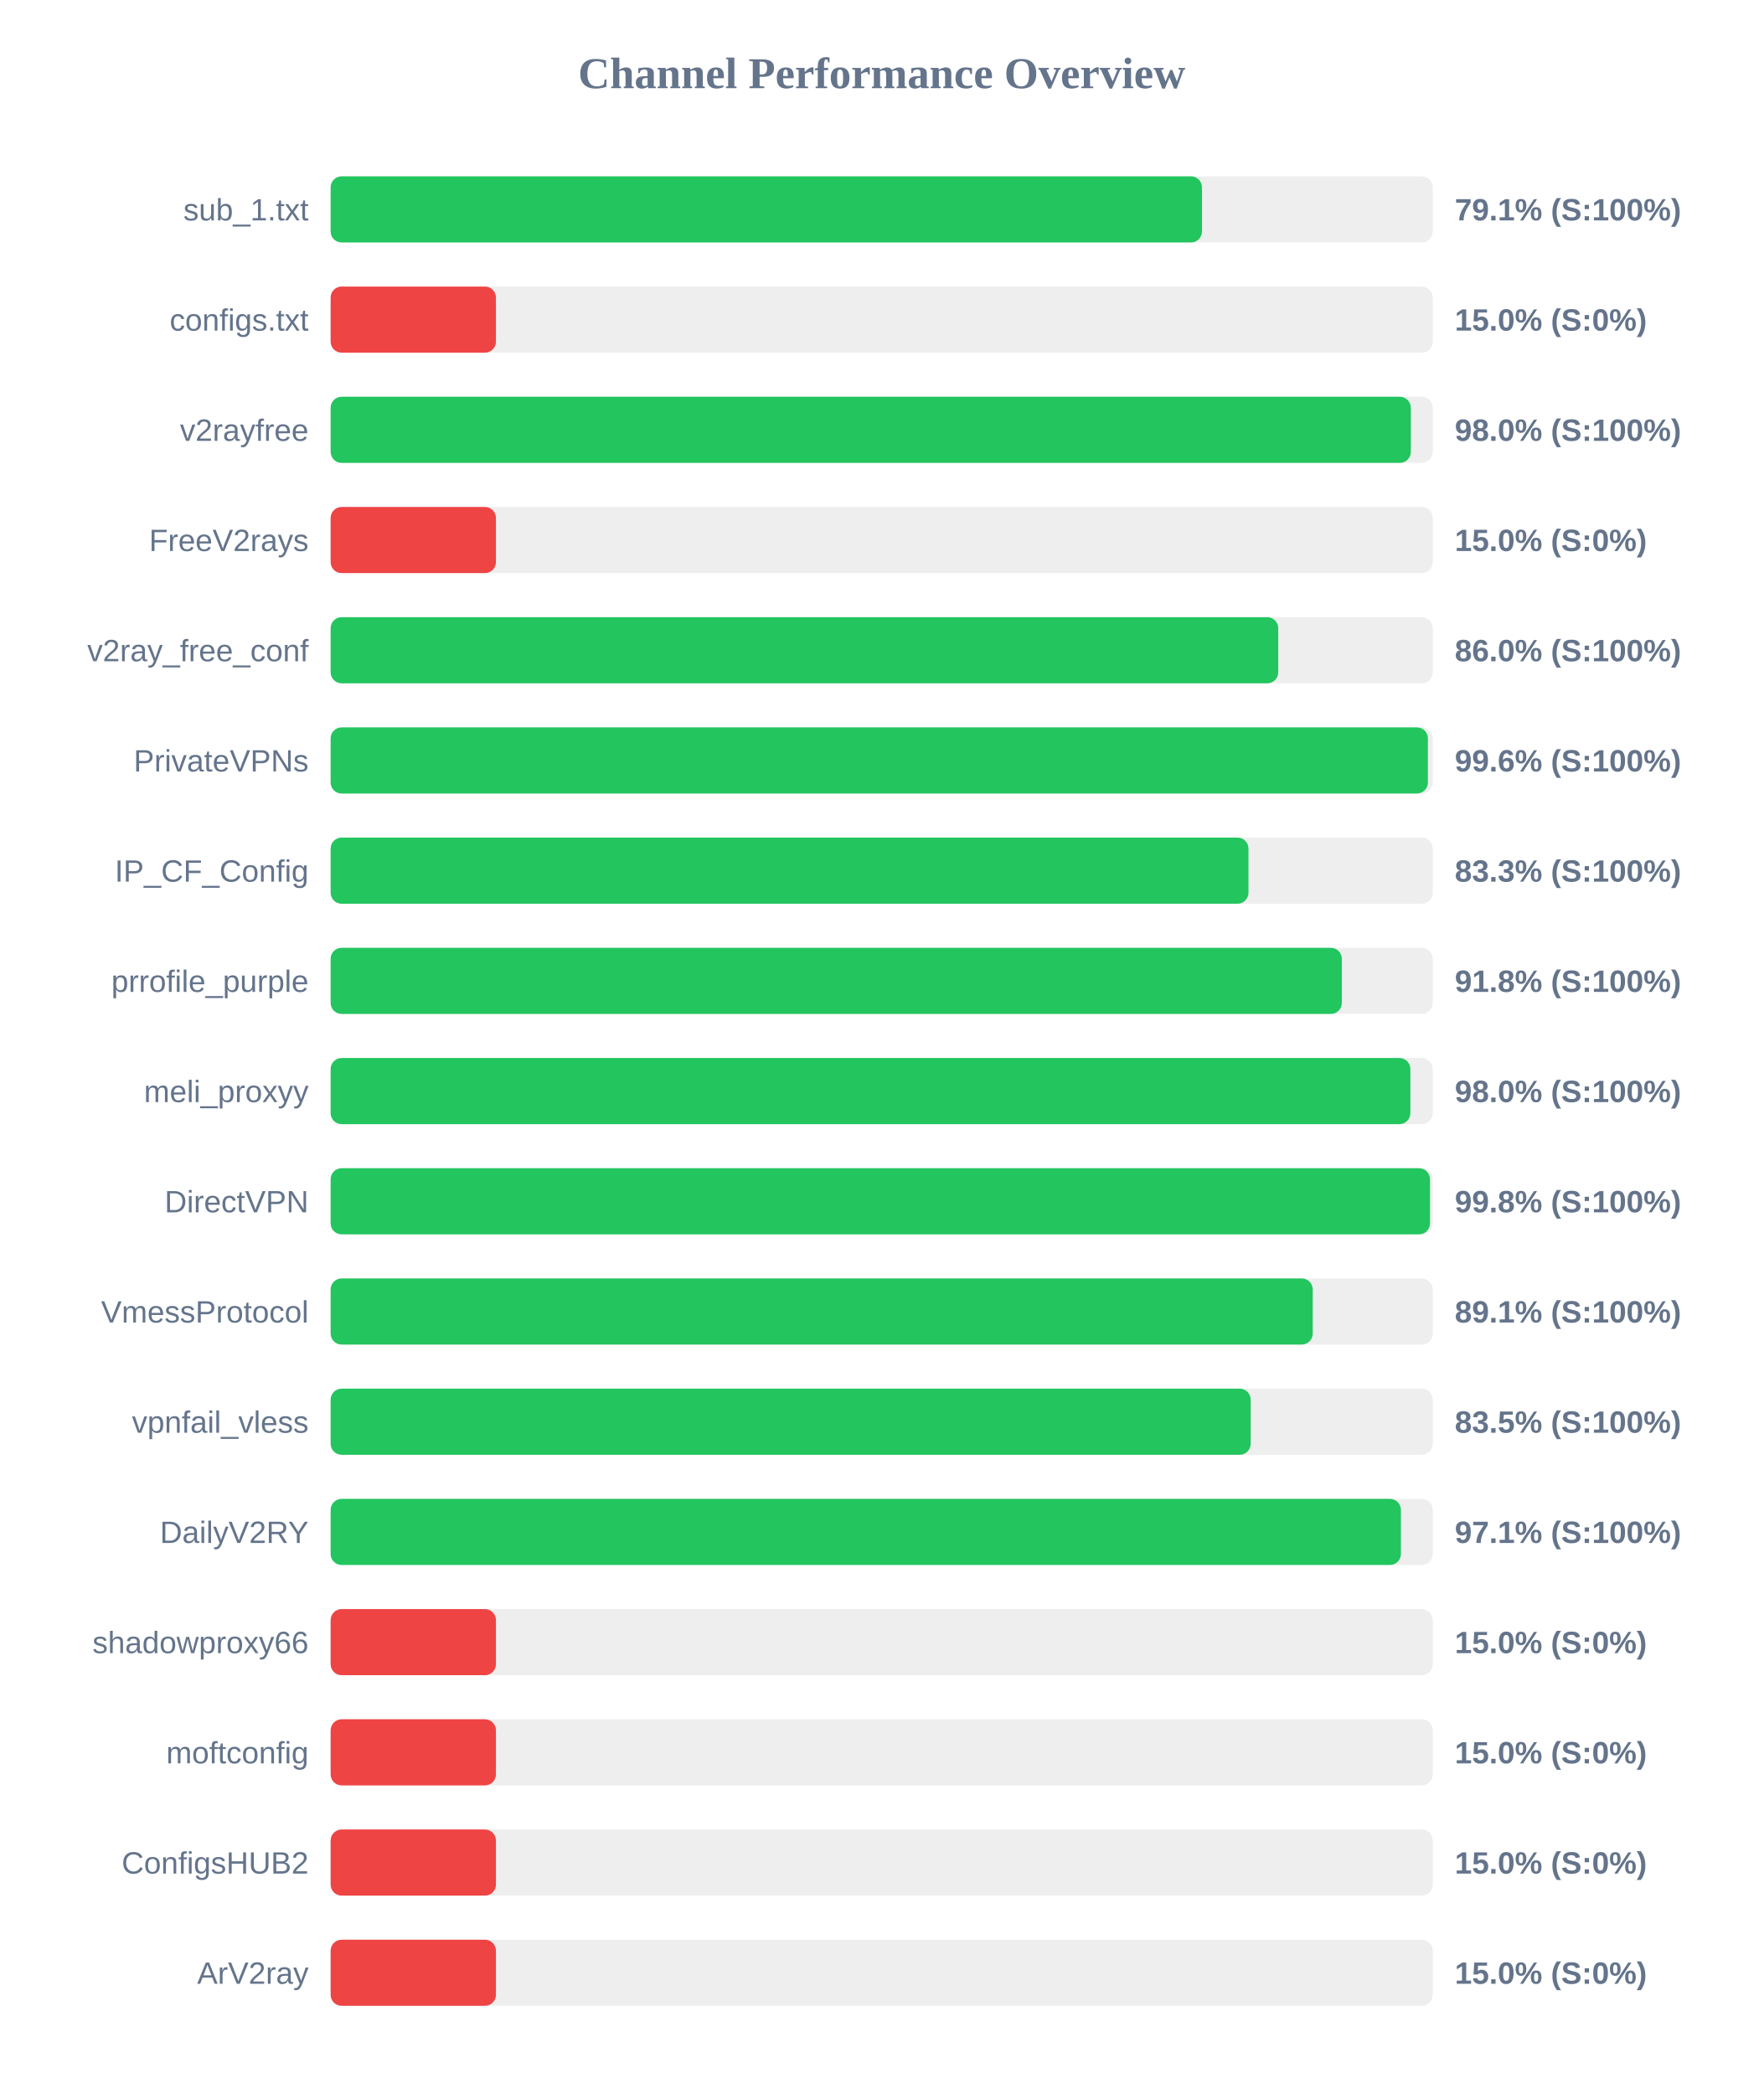
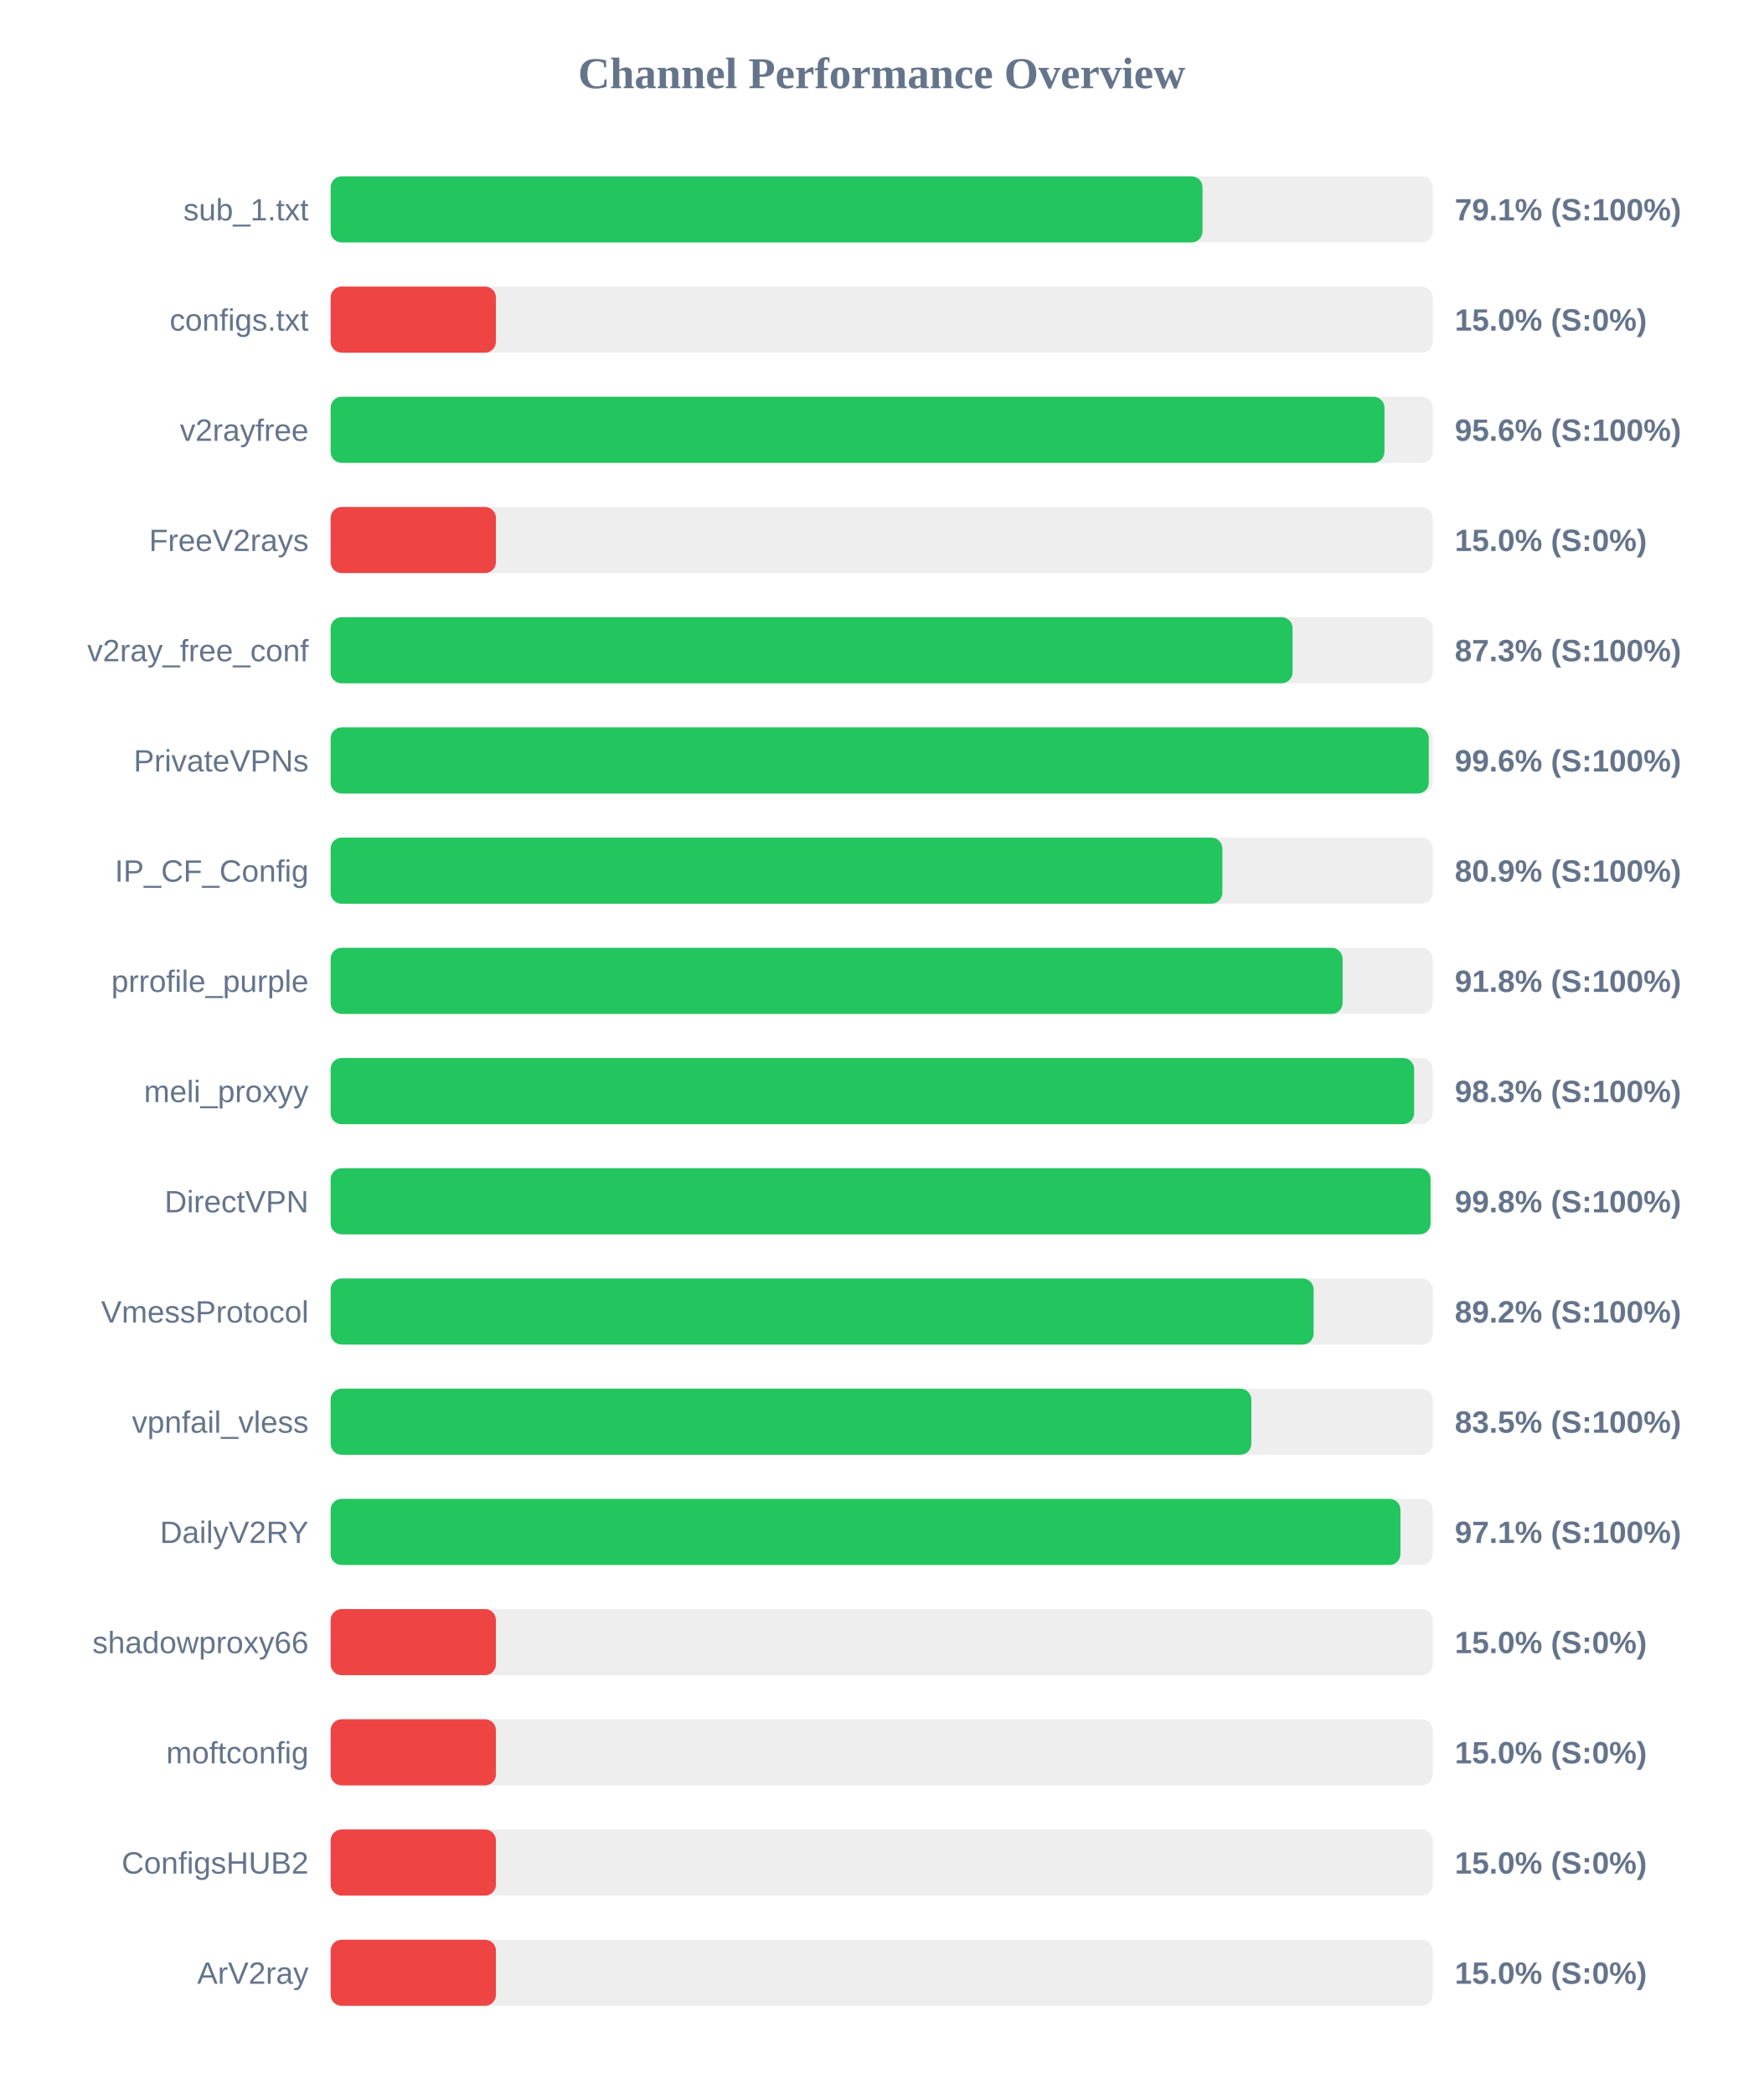
<svg xmlns="http://www.w3.org/2000/svg" width="800" height="950" version="1.1">
  <style>
        .row { font: 14px Arial; fill: #64748b; }
        .score { font: bold 14px Arial; fill: #64748b; }
    </style>
  <text x="400" y="40" text-anchor="middle" font-size="20px" font-weight="bold" fill="#64748b">Channel Performance Overview</text>
  <rect x="150" y="80" width="500" height="30" fill="#eee" rx="5" />
-   <rect x="150" y="80" width="395.3" height="30" fill="#22c55e" rx="5" />
+   <rect x="150" y="80" width="395.55" height="30" fill="#22c55e" rx="5" />
  <text x="140" y="100" text-anchor="end" class="row">sub_1.txt</text>
  <text x="660" y="100" text-anchor="start" class="score">79.1% (S:100%)</text>
  <rect x="150" y="130" width="500" height="30" fill="#eee" rx="5" />
  <rect x="150" y="130" width="75.0" height="30" fill="#ef4444" rx="5" />
  <text x="140" y="150" text-anchor="end" class="row">configs.txt</text>
  <text x="660" y="150" text-anchor="start" class="score">15.0% (S:0%)</text>
  <rect x="150" y="180" width="500" height="30" fill="#eee" rx="5" />
-   <rect x="150" y="180" width="490.05" height="30" fill="#22c55e" rx="5" />
+   <rect x="150" y="180" width="478.1" height="30" fill="#22c55e" rx="5" />
  <text x="140" y="200" text-anchor="end" class="row">v2rayfree</text>
-   <text x="660" y="200" text-anchor="start" class="score">98.0% (S:100%)</text>
+   <text x="660" y="200" text-anchor="start" class="score">95.6% (S:100%)</text>
  <rect x="150" y="230" width="500" height="30" fill="#eee" rx="5" />
  <rect x="150" y="230" width="75.0" height="30" fill="#ef4444" rx="5" />
  <text x="140" y="250" text-anchor="end" class="row">FreeV2rays</text>
  <text x="660" y="250" text-anchor="start" class="score">15.0% (S:0%)</text>
  <rect x="150" y="280" width="500" height="30" fill="#eee" rx="5" />
-   <rect x="150" y="280" width="429.9" height="30" fill="#22c55e" rx="5" />
+   <rect x="150" y="280" width="436.4" height="30" fill="#22c55e" rx="5" />
  <text x="140" y="300" text-anchor="end" class="row">v2ray_free_conf</text>
-   <text x="660" y="300" text-anchor="start" class="score">86.0% (S:100%)</text>
+   <text x="660" y="300" text-anchor="start" class="score">87.3% (S:100%)</text>
  <rect x="150" y="330" width="500" height="30" fill="#eee" rx="5" />
-   <rect x="150" y="330" width="497.8" height="30" fill="#22c55e" rx="5" />
+   <rect x="150" y="330" width="498.2" height="30" fill="#22c55e" rx="5" />
  <text x="140" y="350" text-anchor="end" class="row">PrivateVPNs</text>
  <text x="660" y="350" text-anchor="start" class="score">99.6% (S:100%)</text>
  <rect x="150" y="380" width="500" height="30" fill="#eee" rx="5" />
-   <rect x="150" y="380" width="416.4" height="30" fill="#22c55e" rx="5" />
+   <rect x="150" y="380" width="404.55" height="30" fill="#22c55e" rx="5" />
  <text x="140" y="400" text-anchor="end" class="row">IP_CF_Config</text>
-   <text x="660" y="400" text-anchor="start" class="score">83.3% (S:100%)</text>
+   <text x="660" y="400" text-anchor="start" class="score">80.9% (S:100%)</text>
  <rect x="150" y="430" width="500" height="30" fill="#eee" rx="5" />
-   <rect x="150" y="430" width="458.75" height="30" fill="#22c55e" rx="5" />
+   <rect x="150" y="430" width="459.1" height="30" fill="#22c55e" rx="5" />
  <text x="140" y="450" text-anchor="end" class="row">prrofile_purple</text>
  <text x="660" y="450" text-anchor="start" class="score">91.8% (S:100%)</text>
  <rect x="150" y="480" width="500" height="30" fill="#eee" rx="5" />
-   <rect x="150" y="480" width="489.85" height="30" fill="#22c55e" rx="5" />
+   <rect x="150" y="480" width="491.55" height="30" fill="#22c55e" rx="5" />
  <text x="140" y="500" text-anchor="end" class="row">meli_proxyy</text>
-   <text x="660" y="500" text-anchor="start" class="score">98.0% (S:100%)</text>
+   <text x="660" y="500" text-anchor="start" class="score">98.3% (S:100%)</text>
  <rect x="150" y="530" width="500" height="30" fill="#eee" rx="5" />
-   <rect x="150" y="530" width="498.75" height="30" fill="#22c55e" rx="5" />
+   <rect x="150" y="530" width="499.0" height="30" fill="#22c55e" rx="5" />
  <text x="140" y="550" text-anchor="end" class="row">DirectVPN</text>
  <text x="660" y="550" text-anchor="start" class="score">99.8% (S:100%)</text>
  <rect x="150" y="580" width="500" height="30" fill="#eee" rx="5" />
-   <rect x="150" y="580" width="445.55" height="30" fill="#22c55e" rx="5" />
+   <rect x="150" y="580" width="445.95" height="30" fill="#22c55e" rx="5" />
  <text x="140" y="600" text-anchor="end" class="row">VmessProtocol</text>
-   <text x="660" y="600" text-anchor="start" class="score">89.1% (S:100%)</text>
+   <text x="660" y="600" text-anchor="start" class="score">89.2% (S:100%)</text>
  <rect x="150" y="630" width="500" height="30" fill="#eee" rx="5" />
-   <rect x="150" y="630" width="417.4" height="30" fill="#22c55e" rx="5" />
+   <rect x="150" y="630" width="417.7" height="30" fill="#22c55e" rx="5" />
  <text x="140" y="650" text-anchor="end" class="row">vpnfail_vless</text>
  <text x="660" y="650" text-anchor="start" class="score">83.5% (S:100%)</text>
  <rect x="150" y="680" width="500" height="30" fill="#eee" rx="5" />
-   <rect x="150" y="680" width="485.55" height="30" fill="#22c55e" rx="5" />
+   <rect x="150" y="680" width="485.35" height="30" fill="#22c55e" rx="5" />
  <text x="140" y="700" text-anchor="end" class="row">DailyV2RY</text>
  <text x="660" y="700" text-anchor="start" class="score">97.1% (S:100%)</text>
  <rect x="150" y="730" width="500" height="30" fill="#eee" rx="5" />
  <rect x="150" y="730" width="75.0" height="30" fill="#ef4444" rx="5" />
  <text x="140" y="750" text-anchor="end" class="row">shadowproxy66</text>
  <text x="660" y="750" text-anchor="start" class="score">15.0% (S:0%)</text>
  <rect x="150" y="780" width="500" height="30" fill="#eee" rx="5" />
  <rect x="150" y="780" width="75.0" height="30" fill="#ef4444" rx="5" />
  <text x="140" y="800" text-anchor="end" class="row">moftconfig</text>
  <text x="660" y="800" text-anchor="start" class="score">15.0% (S:0%)</text>
  <rect x="150" y="830" width="500" height="30" fill="#eee" rx="5" />
  <rect x="150" y="830" width="75.0" height="30" fill="#ef4444" rx="5" />
  <text x="140" y="850" text-anchor="end" class="row">ConfigsHUB2</text>
  <text x="660" y="850" text-anchor="start" class="score">15.0% (S:0%)</text>
  <rect x="150" y="880" width="500" height="30" fill="#eee" rx="5" />
  <rect x="150" y="880" width="75.0" height="30" fill="#ef4444" rx="5" />
  <text x="140" y="900" text-anchor="end" class="row">ArV2ray</text>
  <text x="660" y="900" text-anchor="start" class="score">15.0% (S:0%)</text>
</svg>
